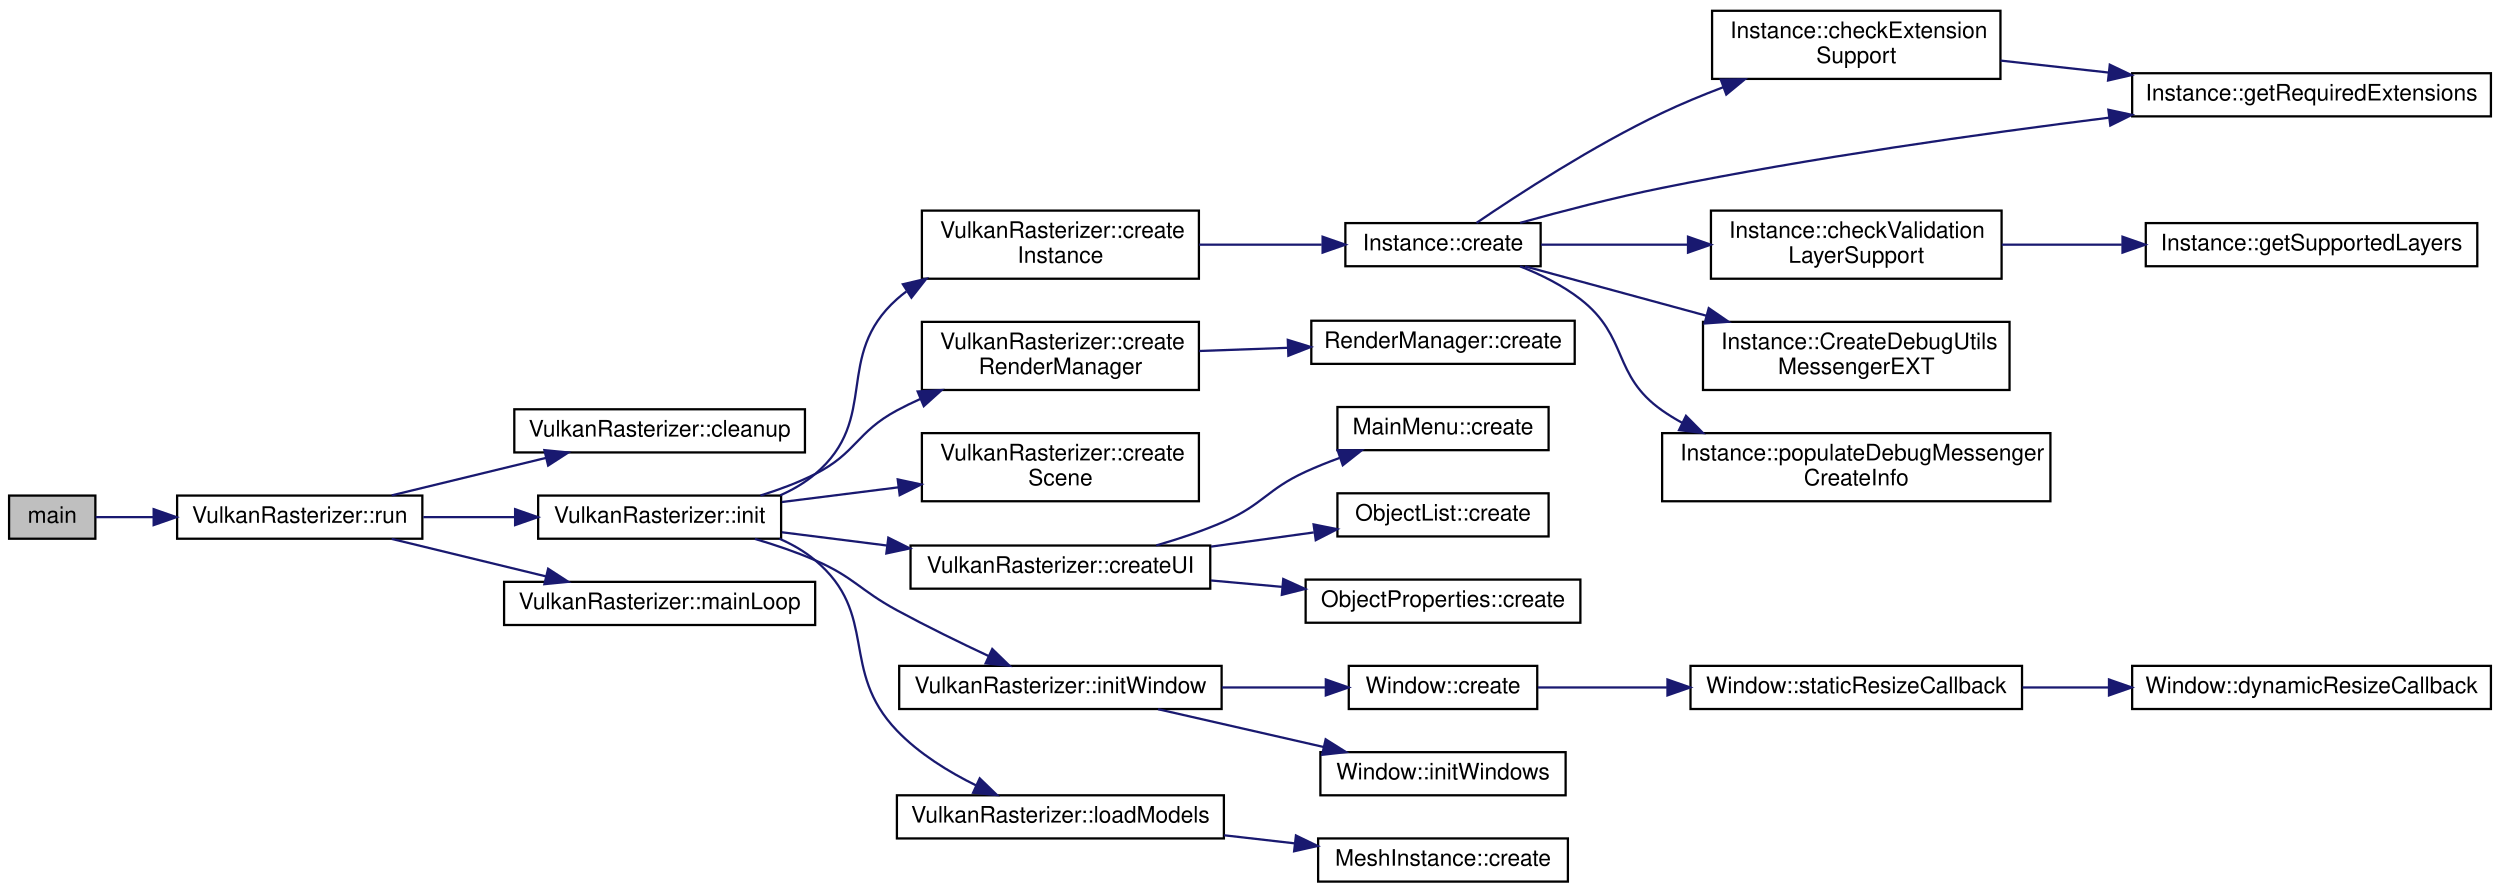
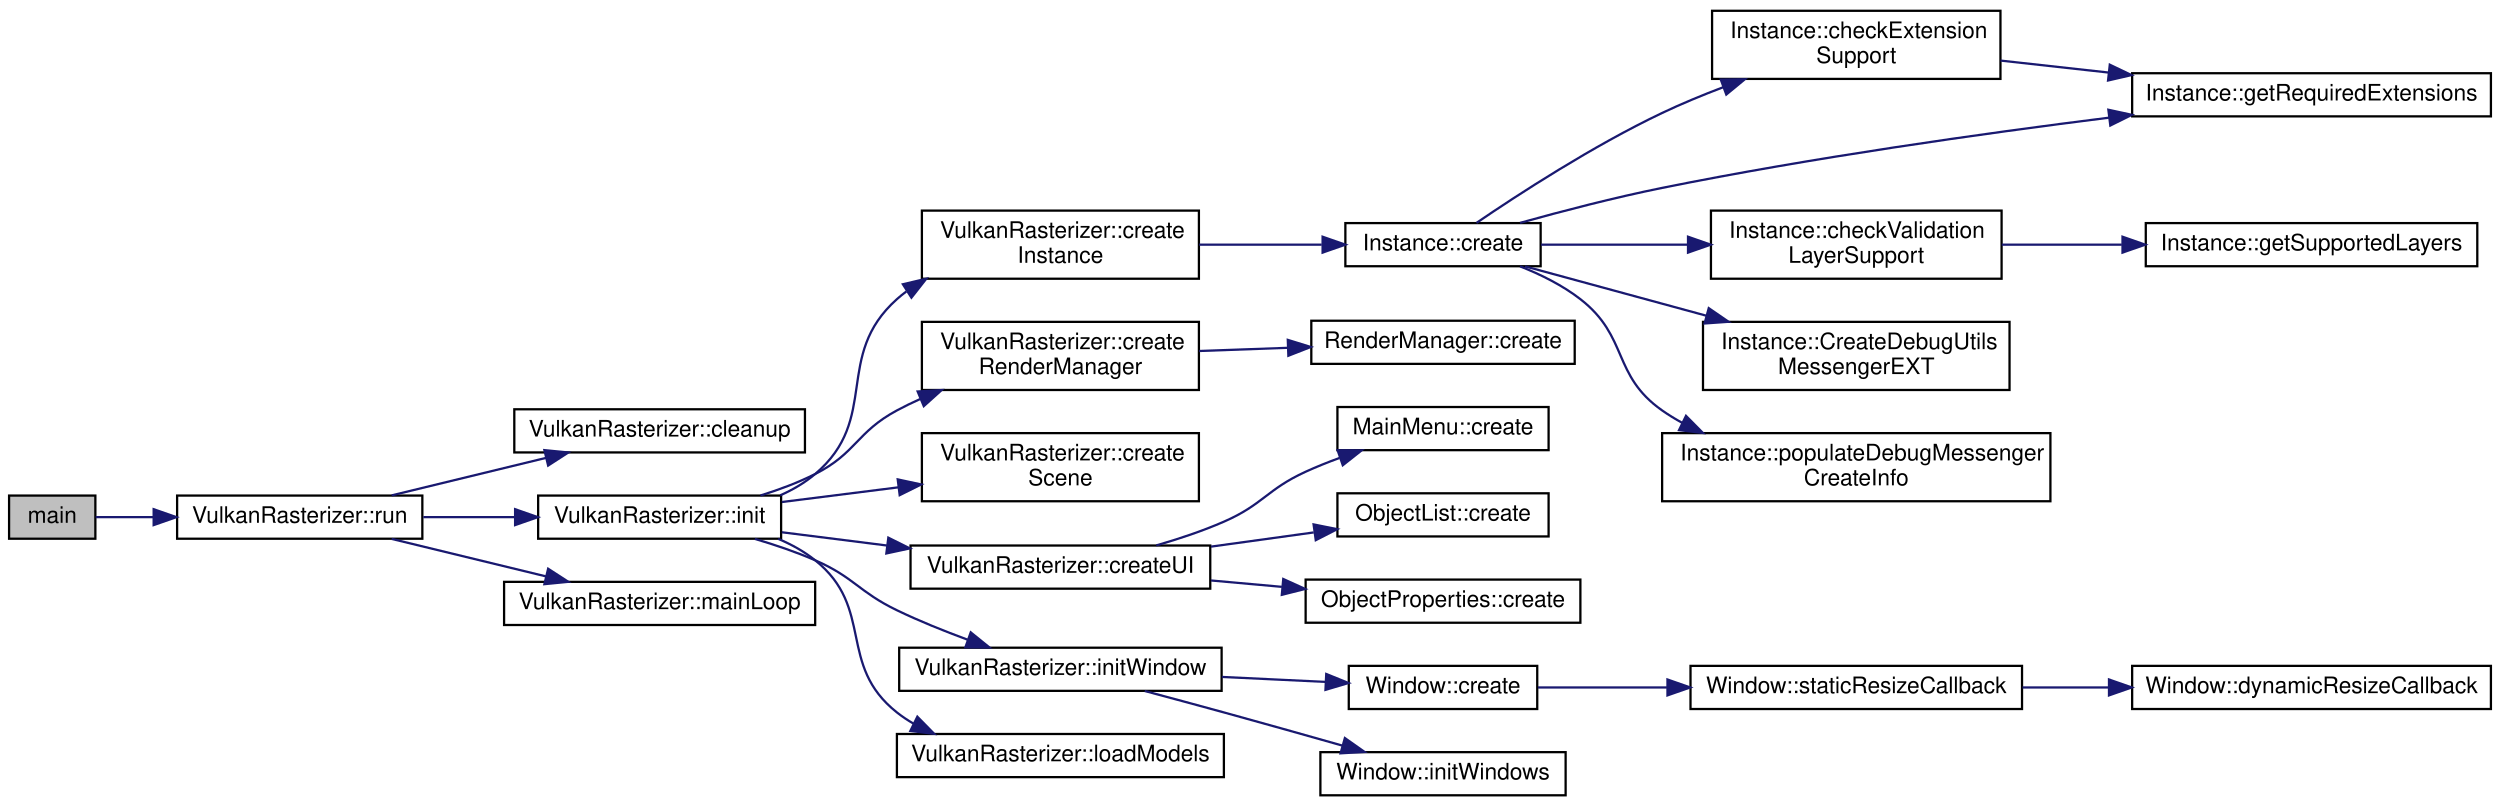
- <svg xmlns="http://www.w3.org/2000/svg" xmlns:xlink="http://www.w3.org/1999/xlink" width="1101pt" height="393pt" viewBox="0.00 0.00 1101.00 392.50">
-   <g id="graph0" class="graph" transform="scale(1 1) rotate(0) translate(4 388.5)">
+ <svg xmlns="http://www.w3.org/2000/svg" xmlns:xlink="http://www.w3.org/1999/xlink" width="1101pt" height="355pt" viewBox="0.00 0.00 1101.00 354.50">
+   <g id="graph0" class="graph" transform="scale(1 1) rotate(0) translate(4 350.5)">
    <g id="node1" class="node">
      <g id="a_node1">
        <a xlink:title=" ">
-           <polygon fill="#bfbfbf" stroke="black" points="0,-151.5 0,-170.5 38,-170.5 38,-151.5 0,-151.5" />
-           <text text-anchor="middle" x="19" y="-158.5" font-family="Helvetica,sans-Serif" font-size="10.00">main</text>
+           <polygon fill="#bfbfbf" stroke="black" points="0,-113.5 0,-132.5 38,-132.5 38,-113.5 0,-113.5" />
+           <text text-anchor="middle" x="19" y="-120.5" font-family="Helvetica,sans-Serif" font-size="10.00">main</text>
        </a>
      </g>
    </g>
    <g id="node2" class="node">
      <g id="a_node2">
        <a xlink:href="class_vulkan_rasterizer.html#add1cfb13a3ae242ca9eef6c1e9e42751" target="_top" xlink:title=" ">
-           <polygon fill="none" stroke="black" points="74,-151.5 74,-170.5 182,-170.5 182,-151.5 74,-151.5" />
-           <text text-anchor="middle" x="128" y="-158.5" font-family="Helvetica,sans-Serif" font-size="10.00">VulkanRasterizer::run</text>
+           <polygon fill="none" stroke="black" points="74,-113.5 74,-132.5 182,-132.5 182,-113.5 74,-113.5" />
+           <text text-anchor="middle" x="128" y="-120.5" font-family="Helvetica,sans-Serif" font-size="10.00">VulkanRasterizer::run</text>
        </a>
      </g>
    </g>
    <g id="edge1" class="edge">
-       <path fill="none" stroke="midnightblue" d="M38.15,-161C45.42,-161 54.26,-161 63.52,-161" />
-       <polygon fill="midnightblue" stroke="midnightblue" points="63.67,-164.5 73.67,-161 63.67,-157.5 63.67,-164.5" />
+       <path fill="none" stroke="midnightblue" d="M38.15,-123C45.42,-123 54.26,-123 63.52,-123" />
+       <polygon fill="midnightblue" stroke="midnightblue" points="63.67,-126.5 73.67,-123 63.67,-119.5 63.67,-126.5" />
    </g>
    <g id="node3" class="node">
      <g id="a_node3">
        <a xlink:href="class_vulkan_rasterizer.html#ad563a3216fcd02e6bf4473382c8a3125" target="_top" xlink:title=" ">
-           <polygon fill="none" stroke="black" points="222.5,-189.5 222.5,-208.5 350.5,-208.5 350.5,-189.5 222.5,-189.5" />
-           <text text-anchor="middle" x="286.5" y="-196.5" font-family="Helvetica,sans-Serif" font-size="10.00">VulkanRasterizer::cleanup</text>
+           <polygon fill="none" stroke="black" points="222.5,-151.5 222.5,-170.5 350.5,-170.5 350.5,-151.5 222.5,-151.5" />
+           <text text-anchor="middle" x="286.5" y="-158.5" font-family="Helvetica,sans-Serif" font-size="10.00">VulkanRasterizer::cleanup</text>
        </a>
      </g>
    </g>
    <g id="edge2" class="edge">
-       <path fill="none" stroke="midnightblue" d="M168.49,-170.59C189.14,-175.6 214.61,-181.79 236.51,-187.11" />
-       <polygon fill="midnightblue" stroke="midnightblue" points="235.75,-190.52 246.29,-189.48 237.4,-183.72 235.75,-190.52" />
+       <path fill="none" stroke="midnightblue" d="M168.49,-132.59C189.14,-137.6 214.61,-143.79 236.51,-149.11" />
+       <polygon fill="midnightblue" stroke="midnightblue" points="235.75,-152.52 246.29,-151.48 237.4,-145.72 235.75,-152.52" />
    </g>
    <g id="node4" class="node">
      <g id="a_node4">
        <a xlink:href="class_vulkan_rasterizer.html#a91d83d21a2d62b9042827d03a8b4d7a0" target="_top" xlink:title=" ">
-           <polygon fill="none" stroke="black" points="233,-151.5 233,-170.5 340,-170.5 340,-151.5 233,-151.5" />
-           <text text-anchor="middle" x="286.5" y="-158.5" font-family="Helvetica,sans-Serif" font-size="10.00">VulkanRasterizer::init</text>
+           <polygon fill="none" stroke="black" points="233,-113.5 233,-132.5 340,-132.5 340,-113.5 233,-113.5" />
+           <text text-anchor="middle" x="286.5" y="-120.5" font-family="Helvetica,sans-Serif" font-size="10.00">VulkanRasterizer::init</text>
        </a>
      </g>
    </g>
    <g id="edge3" class="edge">
-       <path fill="none" stroke="midnightblue" d="M182.42,-161C195.4,-161 209.4,-161 222.78,-161" />
-       <polygon fill="midnightblue" stroke="midnightblue" points="222.85,-164.5 232.85,-161 222.85,-157.5 222.85,-164.5" />
-     </g>
-     <g id="node27" class="node">
-       <g id="a_node27">
+       <path fill="none" stroke="midnightblue" d="M182.42,-123C195.4,-123 209.4,-123 222.78,-123" />
+       <polygon fill="midnightblue" stroke="midnightblue" points="222.85,-126.5 232.85,-123 222.85,-119.5 222.85,-126.5" />
+     </g>
+     <g id="node26" class="node">
+       <g id="a_node26">
        <a xlink:href="class_vulkan_rasterizer.html#a3d77e38b2da09aa7f56e5bf247932bc8" target="_top" xlink:title=" ">
-           <polygon fill="none" stroke="black" points="218,-113.5 218,-132.5 355,-132.5 355,-113.5 218,-113.5" />
-           <text text-anchor="middle" x="286.5" y="-120.5" font-family="Helvetica,sans-Serif" font-size="10.00">VulkanRasterizer::mainLoop</text>
-         </a>
-       </g>
-     </g>
-     <g id="edge27" class="edge">
-       <path fill="none" stroke="midnightblue" d="M168.49,-151.41C189.14,-146.4 214.61,-140.21 236.51,-134.89" />
-       <polygon fill="midnightblue" stroke="midnightblue" points="237.4,-138.28 246.29,-132.52 235.75,-131.48 237.4,-138.28" />
+           <polygon fill="none" stroke="black" points="218,-75.5 218,-94.5 355,-94.5 355,-75.5 218,-75.5" />
+           <text text-anchor="middle" x="286.5" y="-82.5" font-family="Helvetica,sans-Serif" font-size="10.00">VulkanRasterizer::mainLoop</text>
+         </a>
+       </g>
+     </g>
+     <g id="edge26" class="edge">
+       <path fill="none" stroke="midnightblue" d="M168.49,-113.41C189.14,-108.4 214.61,-102.21 236.51,-96.89" />
+       <polygon fill="midnightblue" stroke="midnightblue" points="237.4,-100.28 246.29,-94.52 235.75,-93.48 237.4,-100.28" />
    </g>
    <g id="node5" class="node">
      <g id="a_node5">
        <a xlink:href="class_vulkan_rasterizer.html#a29b1525f64ee3cc77220ec6ac8413a5c" target="_top" xlink:title=" ">
-           <polygon fill="none" stroke="black" points="402,-266 402,-296 524,-296 524,-266 402,-266" />
-           <text text-anchor="start" x="410" y="-284" font-family="Helvetica,sans-Serif" font-size="10.00">VulkanRasterizer::create</text>
-           <text text-anchor="middle" x="463" y="-273" font-family="Helvetica,sans-Serif" font-size="10.00">Instance</text>
+           <polygon fill="none" stroke="black" points="402,-228 402,-258 524,-258 524,-228 402,-228" />
+           <text text-anchor="start" x="410" y="-246" font-family="Helvetica,sans-Serif" font-size="10.00">VulkanRasterizer::create</text>
+           <text text-anchor="middle" x="463" y="-235" font-family="Helvetica,sans-Serif" font-size="10.00">Instance</text>
        </a>
      </g>
    </g>
    <g id="edge4" class="edge">
-       <path fill="none" stroke="midnightblue" d="M339.61,-170.61C345.17,-173.06 350.45,-176.14 355,-180 383.8,-204.45 362.84,-231.82 391,-257 392.33,-258.19 393.73,-259.33 395.17,-260.4" />
-       <polygon fill="midnightblue" stroke="midnightblue" points="393.63,-263.57 403.94,-265.99 397.39,-257.66 393.63,-263.57" />
+       <path fill="none" stroke="midnightblue" d="M339.61,-132.61C345.17,-135.06 350.45,-138.14 355,-142 383.8,-166.45 362.84,-193.82 391,-219 392.33,-220.19 393.73,-221.33 395.17,-222.4" />
+       <polygon fill="midnightblue" stroke="midnightblue" points="393.63,-225.57 403.94,-227.99 397.39,-219.66 393.63,-225.57" />
    </g>
    <g id="node13" class="node">
      <g id="a_node13">
        <a xlink:href="class_vulkan_rasterizer.html#a498dd6be7070d25039d287f492fa9ec4" target="_top" xlink:title=" ">
-           <polygon fill="none" stroke="black" points="402,-217 402,-247 524,-247 524,-217 402,-217" />
-           <text text-anchor="start" x="410" y="-235" font-family="Helvetica,sans-Serif" font-size="10.00">VulkanRasterizer::create</text>
-           <text text-anchor="middle" x="463" y="-224" font-family="Helvetica,sans-Serif" font-size="10.00">RenderManager</text>
+           <polygon fill="none" stroke="black" points="402,-179 402,-209 524,-209 524,-179 402,-179" />
+           <text text-anchor="start" x="410" y="-197" font-family="Helvetica,sans-Serif" font-size="10.00">VulkanRasterizer::create</text>
+           <text text-anchor="middle" x="463" y="-186" font-family="Helvetica,sans-Serif" font-size="10.00">RenderManager</text>
        </a>
      </g>
    </g>
    <g id="edge13" class="edge">
-       <path fill="none" stroke="midnightblue" d="M330.93,-170.54C339.14,-173.09 347.5,-176.21 355,-180 373.09,-189.14 373.15,-198.4 391,-208 394.29,-209.77 397.73,-211.44 401.25,-213.02" />
-       <polygon fill="midnightblue" stroke="midnightblue" points="400.13,-216.34 410.7,-216.97 402.83,-209.88 400.13,-216.34" />
+       <path fill="none" stroke="midnightblue" d="M330.93,-132.54C339.14,-135.09 347.5,-138.21 355,-142 373.09,-151.14 373.15,-160.4 391,-170 394.29,-171.77 397.73,-173.44 401.25,-175.02" />
+       <polygon fill="midnightblue" stroke="midnightblue" points="400.13,-178.34 410.7,-178.97 402.83,-171.88 400.13,-178.34" />
    </g>
    <g id="node15" class="node">
      <g id="a_node15">
        <a xlink:href="class_vulkan_rasterizer.html#a05cc5233ba0a972187309807adced9f1" target="_top" xlink:title=" ">
-           <polygon fill="none" stroke="black" points="402,-168 402,-198 524,-198 524,-168 402,-168" />
-           <text text-anchor="start" x="410" y="-186" font-family="Helvetica,sans-Serif" font-size="10.00">VulkanRasterizer::create</text>
-           <text text-anchor="middle" x="463" y="-175" font-family="Helvetica,sans-Serif" font-size="10.00">Scene</text>
+           <polygon fill="none" stroke="black" points="402,-130 402,-160 524,-160 524,-130 402,-130" />
+           <text text-anchor="start" x="410" y="-148" font-family="Helvetica,sans-Serif" font-size="10.00">VulkanRasterizer::create</text>
+           <text text-anchor="middle" x="463" y="-137" font-family="Helvetica,sans-Serif" font-size="10.00">Scene</text>
        </a>
      </g>
    </g>
    <g id="edge15" class="edge">
-       <path fill="none" stroke="midnightblue" d="M340.33,-167.66C356.51,-169.7 374.58,-171.98 391.73,-174.14" />
-       <polygon fill="midnightblue" stroke="midnightblue" points="391.35,-177.62 401.71,-175.4 392.22,-170.68 391.35,-177.62" />
+       <path fill="none" stroke="midnightblue" d="M340.33,-129.66C356.51,-131.7 374.58,-133.98 391.73,-136.14" />
+       <polygon fill="midnightblue" stroke="midnightblue" points="391.35,-139.62 401.71,-137.4 392.22,-132.68 391.35,-139.62" />
    </g>
    <g id="node16" class="node">
      <g id="a_node16">
        <a xlink:href="class_vulkan_rasterizer.html#afdbc57016d139bcab3ee3b983ca77227" target="_top" xlink:title=" ">
-           <polygon fill="none" stroke="black" points="397,-129.5 397,-148.5 529,-148.5 529,-129.5 397,-129.5" />
-           <text text-anchor="middle" x="463" y="-136.5" font-family="Helvetica,sans-Serif" font-size="10.00">VulkanRasterizer::createUI</text>
+           <polygon fill="none" stroke="black" points="397,-91.5 397,-110.5 529,-110.5 529,-91.5 397,-91.5" />
+           <text text-anchor="middle" x="463" y="-98.5" font-family="Helvetica,sans-Serif" font-size="10.00">VulkanRasterizer::createUI</text>
        </a>
      </g>
    </g>
    <g id="edge16" class="edge">
-       <path fill="none" stroke="midnightblue" d="M340.33,-154.34C354.89,-152.5 370.98,-150.47 386.56,-148.51" />
-       <polygon fill="midnightblue" stroke="midnightblue" points="387.22,-151.96 396.7,-147.23 386.34,-145.01 387.22,-151.96" />
+       <path fill="none" stroke="midnightblue" d="M340.33,-116.34C354.89,-114.5 370.98,-112.47 386.56,-110.51" />
+       <polygon fill="midnightblue" stroke="midnightblue" points="387.22,-113.96 396.7,-109.23 386.34,-107.01 387.22,-113.96" />
    </g>
    <g id="node20" class="node">
      <g id="a_node20">
        <a xlink:href="class_vulkan_rasterizer.html#ad74237aa45e8869add80eac8f5eed13f" target="_top" xlink:title=" ">
-           <polygon fill="none" stroke="black" points="392,-76.5 392,-95.5 534,-95.5 534,-76.5 392,-76.5" />
-           <text text-anchor="middle" x="463" y="-83.5" font-family="Helvetica,sans-Serif" font-size="10.00">VulkanRasterizer::initWindow</text>
+           <polygon fill="none" stroke="black" points="392,-46.5 392,-65.5 534,-65.5 534,-46.5 392,-46.5" />
+           <text text-anchor="middle" x="463" y="-53.5" font-family="Helvetica,sans-Serif" font-size="10.00">VulkanRasterizer::initWindow</text>
        </a>
      </g>
    </g>
    <g id="edge20" class="edge">
-       <path fill="none" stroke="midnightblue" d="M328.46,-151.41C337.37,-148.79 346.63,-145.65 355,-142 372.19,-134.5 374.52,-128.95 391,-120 404.02,-112.93 418.74,-105.75 431.38,-99.83" />
-       <polygon fill="midnightblue" stroke="midnightblue" points="432.99,-102.94 440.59,-95.56 430.05,-96.59 432.99,-102.94" />
+       <path fill="none" stroke="midnightblue" d="M328.46,-113.41C337.37,-110.79 346.63,-107.65 355,-104 372.19,-96.5 374.11,-90.15 391,-82 400.85,-77.24 411.82,-72.83 422.13,-69.03" />
+       <polygon fill="midnightblue" stroke="midnightblue" points="423.51,-72.26 431.75,-65.6 421.15,-65.66 423.51,-72.26" />
    </g>
    <g id="node25" class="node">
      <g id="a_node25">
        <a xlink:href="class_vulkan_rasterizer.html#a0649950f85953da05358416d7616fc09" target="_top" xlink:title=" ">
-           <polygon fill="none" stroke="black" points="391,-19.5 391,-38.5 535,-38.5 535,-19.5 391,-19.5" />
-           <text text-anchor="middle" x="463" y="-26.5" font-family="Helvetica,sans-Serif" font-size="10.00">VulkanRasterizer::loadModels</text>
+           <polygon fill="none" stroke="black" points="391,-8.5 391,-27.5 535,-27.5 535,-8.5 391,-8.5" />
+           <text text-anchor="middle" x="463" y="-15.5" font-family="Helvetica,sans-Serif" font-size="10.00">VulkanRasterizer::loadModels</text>
        </a>
      </g>
    </g>
    <g id="edge25" class="edge">
-       <path fill="none" stroke="midnightblue" d="M339.23,-151.5C344.93,-149.03 350.34,-145.92 355,-142 383.31,-118.21 365.44,-93.71 391,-67 400.71,-56.86 413.72,-48.83 425.95,-42.81" />
-       <polygon fill="midnightblue" stroke="midnightblue" points="427.47,-45.96 435.09,-38.6 424.54,-39.61 427.47,-45.96" />
+       <path fill="none" stroke="midnightblue" d="M338.71,-113.44C344.56,-110.98 350.16,-107.89 355,-104 381.37,-82.85 364.5,-57.98 391,-37 393.3,-35.18 395.76,-33.54 398.32,-32.05" />
+       <polygon fill="midnightblue" stroke="midnightblue" points="400,-35.12 407.42,-27.57 396.91,-28.84 400,-35.12" />
    </g>
    <g id="node6" class="node">
      <g id="a_node6">
        <a xlink:href="class_instance.html#a5157cfdc2e0f384b6fc4d2f901f50e51" target="_top" xlink:title=" ">
-           <polygon fill="none" stroke="black" points="588.5,-271.5 588.5,-290.5 674.5,-290.5 674.5,-271.5 588.5,-271.5" />
-           <text text-anchor="middle" x="631.5" y="-278.5" font-family="Helvetica,sans-Serif" font-size="10.00">Instance::create</text>
+           <polygon fill="none" stroke="black" points="588.5,-233.5 588.5,-252.5 674.5,-252.5 674.5,-233.5 588.5,-233.5" />
+           <text text-anchor="middle" x="631.5" y="-240.5" font-family="Helvetica,sans-Serif" font-size="10.00">Instance::create</text>
        </a>
      </g>
    </g>
    <g id="edge5" class="edge">
-       <path fill="none" stroke="midnightblue" d="M524.11,-281C541.78,-281 560.95,-281 578.09,-281" />
-       <polygon fill="midnightblue" stroke="midnightblue" points="578.47,-284.5 588.47,-281 578.47,-277.5 578.47,-284.5" />
+       <path fill="none" stroke="midnightblue" d="M524.11,-243C541.78,-243 560.95,-243 578.09,-243" />
+       <polygon fill="midnightblue" stroke="midnightblue" points="578.47,-246.5 588.47,-243 578.47,-239.5 578.47,-246.5" />
    </g>
    <g id="node7" class="node">
      <g id="a_node7">
        <a xlink:href="class_instance.html#a2596ee041184991f5bde771922d7a830" target="_top" xlink:title=" ">
-           <polygon fill="none" stroke="black" points="750,-354 750,-384 877,-384 877,-354 750,-354" />
-           <text text-anchor="start" x="758" y="-372" font-family="Helvetica,sans-Serif" font-size="10.00">Instance::checkExtension</text>
-           <text text-anchor="middle" x="813.5" y="-361" font-family="Helvetica,sans-Serif" font-size="10.00">Support</text>
+           <polygon fill="none" stroke="black" points="750,-316 750,-346 877,-346 877,-316 750,-316" />
+           <text text-anchor="start" x="758" y="-334" font-family="Helvetica,sans-Serif" font-size="10.00">Instance::checkExtension</text>
+           <text text-anchor="middle" x="813.5" y="-323" font-family="Helvetica,sans-Serif" font-size="10.00">Support</text>
        </a>
      </g>
    </g>
    <g id="edge6" class="edge">
-       <path fill="none" stroke="midnightblue" d="M646.23,-290.58C664.35,-302.93 697.51,-324.52 728,-339 736.56,-343.07 745.82,-346.89 754.97,-350.37" />
-       <polygon fill="midnightblue" stroke="midnightblue" points="753.84,-353.68 764.44,-353.85 756.26,-347.11 753.84,-353.68" />
+       <path fill="none" stroke="midnightblue" d="M646.23,-252.58C664.35,-264.93 697.51,-286.52 728,-301 736.56,-305.07 745.82,-308.89 754.97,-312.37" />
+       <polygon fill="midnightblue" stroke="midnightblue" points="753.84,-315.68 764.44,-315.85 756.26,-309.11 753.84,-315.68" />
    </g>
    <g id="node8" class="node">
      <g id="a_node8">
        <a xlink:href="class_instance.html#a3ce4bb24b3870839a2cde17344de7bae" target="_top" xlink:title=" ">
-           <polygon fill="none" stroke="black" points="935,-337.5 935,-356.5 1093,-356.5 1093,-337.5 935,-337.5" />
-           <text text-anchor="middle" x="1014" y="-344.5" font-family="Helvetica,sans-Serif" font-size="10.00">Instance::getRequiredExtensions</text>
+           <polygon fill="none" stroke="black" points="935,-299.5 935,-318.5 1093,-318.5 1093,-299.5 935,-299.5" />
+           <text text-anchor="middle" x="1014" y="-306.5" font-family="Helvetica,sans-Serif" font-size="10.00">Instance::getRequiredExtensions</text>
        </a>
      </g>
    </g>
    <g id="edge11" class="edge">
-       <path fill="none" stroke="midnightblue" d="M665.43,-290.6C683.74,-295.7 707,-301.76 728,-306 793.52,-319.24 868.35,-329.84 924.89,-336.94" />
-       <polygon fill="midnightblue" stroke="midnightblue" points="924.52,-340.42 934.87,-338.18 925.38,-333.47 924.52,-340.42" />
+       <path fill="none" stroke="midnightblue" d="M665.43,-252.6C683.74,-257.7 707,-263.76 728,-268 793.52,-281.24 868.35,-291.84 924.89,-298.94" />
+       <polygon fill="midnightblue" stroke="midnightblue" points="924.52,-302.42 934.87,-300.18 925.38,-295.47 924.52,-302.42" />
    </g>
    <g id="node9" class="node">
      <g id="a_node9">
        <a xlink:href="class_instance.html#a7dfd2e7ef11a8ea5389ff3b38e2bfe68" target="_top" xlink:title=" ">
-           <polygon fill="none" stroke="black" points="749.5,-266 749.5,-296 877.5,-296 877.5,-266 749.5,-266" />
-           <text text-anchor="start" x="757.5" y="-284" font-family="Helvetica,sans-Serif" font-size="10.00">Instance::checkValidation</text>
-           <text text-anchor="middle" x="813.5" y="-273" font-family="Helvetica,sans-Serif" font-size="10.00">LayerSupport</text>
+           <polygon fill="none" stroke="black" points="749.5,-228 749.5,-258 877.5,-258 877.5,-228 749.5,-228" />
+           <text text-anchor="start" x="757.5" y="-246" font-family="Helvetica,sans-Serif" font-size="10.00">Instance::checkValidation</text>
+           <text text-anchor="middle" x="813.5" y="-235" font-family="Helvetica,sans-Serif" font-size="10.00">LayerSupport</text>
        </a>
      </g>
    </g>
    <g id="edge8" class="edge">
-       <path fill="none" stroke="midnightblue" d="M674.7,-281C693.9,-281 717.18,-281 739.11,-281" />
-       <polygon fill="midnightblue" stroke="midnightblue" points="739.4,-284.5 749.4,-281 739.4,-277.5 739.4,-284.5" />
+       <path fill="none" stroke="midnightblue" d="M674.7,-243C693.9,-243 717.18,-243 739.11,-243" />
+       <polygon fill="midnightblue" stroke="midnightblue" points="739.4,-246.5 749.4,-243 739.4,-239.5 739.4,-246.5" />
    </g>
    <g id="node11" class="node">
      <g id="a_node11">
        <a xlink:href="class_instance.html#a5831a759dd26a783a5004b521137e3ae" target="_top" xlink:title=" ">
-           <polygon fill="none" stroke="black" points="746,-217 746,-247 881,-247 881,-217 746,-217" />
-           <text text-anchor="start" x="754" y="-235" font-family="Helvetica,sans-Serif" font-size="10.00">Instance::CreateDebugUtils</text>
-           <text text-anchor="middle" x="813.5" y="-224" font-family="Helvetica,sans-Serif" font-size="10.00">MessengerEXT</text>
+           <polygon fill="none" stroke="black" points="746,-179 746,-209 881,-209 881,-179 746,-179" />
+           <text text-anchor="start" x="754" y="-197" font-family="Helvetica,sans-Serif" font-size="10.00">Instance::CreateDebugUtils</text>
+           <text text-anchor="middle" x="813.5" y="-186" font-family="Helvetica,sans-Serif" font-size="10.00">MessengerEXT</text>
        </a>
      </g>
    </g>
    <g id="edge10" class="edge">
-       <path fill="none" stroke="midnightblue" d="M667.63,-271.44C690.32,-265.26 720.53,-257.04 747.5,-249.7" />
-       <polygon fill="midnightblue" stroke="midnightblue" points="748.53,-253.04 757.26,-247.04 746.69,-246.29 748.53,-253.04" />
+       <path fill="none" stroke="midnightblue" d="M667.63,-233.44C690.32,-227.26 720.53,-219.04 747.5,-211.7" />
+       <polygon fill="midnightblue" stroke="midnightblue" points="748.53,-215.04 757.26,-209.04 746.69,-208.29 748.53,-215.04" />
    </g>
    <g id="node12" class="node">
      <g id="a_node12">
        <a xlink:href="class_instance.html#afc03642c387a726d74cc7b766e5af16b" target="_top" xlink:title=" ">
-           <polygon fill="none" stroke="black" points="728,-168 728,-198 899,-198 899,-168 728,-168" />
-           <text text-anchor="start" x="736" y="-186" font-family="Helvetica,sans-Serif" font-size="10.00">Instance::populateDebugMessenger</text>
-           <text text-anchor="middle" x="813.5" y="-175" font-family="Helvetica,sans-Serif" font-size="10.00">CreateInfo</text>
+           <polygon fill="none" stroke="black" points="728,-130 728,-160 899,-160 899,-130 728,-130" />
+           <text text-anchor="start" x="736" y="-148" font-family="Helvetica,sans-Serif" font-size="10.00">Instance::populateDebugMessenger</text>
+           <text text-anchor="middle" x="813.5" y="-137" font-family="Helvetica,sans-Serif" font-size="10.00">CreateInfo</text>
        </a>
      </g>
    </g>
    <g id="edge12" class="edge">
-       <path fill="none" stroke="midnightblue" d="M665.43,-271.45C674.59,-267.83 684.17,-263.08 692,-257 713.34,-240.43 705.89,-223.53 728,-208 730.84,-206 733.84,-204.17 736.95,-202.47" />
-       <polygon fill="midnightblue" stroke="midnightblue" points="738.51,-205.61 745.96,-198.08 735.44,-199.32 738.51,-205.61" />
+       <path fill="none" stroke="midnightblue" d="M665.43,-233.45C674.59,-229.83 684.17,-225.08 692,-219 713.34,-202.43 705.89,-185.53 728,-170 730.84,-168 733.84,-166.17 736.95,-164.47" />
+       <polygon fill="midnightblue" stroke="midnightblue" points="738.51,-167.61 745.96,-160.08 735.44,-161.32 738.51,-167.61" />
    </g>
    <g id="edge7" class="edge">
-       <path fill="none" stroke="midnightblue" d="M877.03,-362.07C892.19,-360.39 908.67,-358.56 924.76,-356.78" />
-       <polygon fill="midnightblue" stroke="midnightblue" points="925.15,-360.26 934.71,-355.68 924.38,-353.3 925.15,-360.26" />
+       <path fill="none" stroke="midnightblue" d="M877.03,-324.07C892.19,-322.39 908.67,-320.56 924.76,-318.78" />
+       <polygon fill="midnightblue" stroke="midnightblue" points="925.15,-322.26 934.71,-317.68 924.38,-315.3 925.15,-322.26" />
    </g>
    <g id="node10" class="node">
      <g id="a_node10">
        <a xlink:href="class_instance.html#a8d8b9c56aab51b5a7e0d001081642a2d" target="_top" xlink:title=" ">
-           <polygon fill="none" stroke="black" points="941,-271.5 941,-290.5 1087,-290.5 1087,-271.5 941,-271.5" />
-           <text text-anchor="middle" x="1014" y="-278.5" font-family="Helvetica,sans-Serif" font-size="10.00">Instance::getSupportedLayers</text>
+           <polygon fill="none" stroke="black" points="941,-233.5 941,-252.5 1087,-252.5 1087,-233.5 941,-233.5" />
+           <text text-anchor="middle" x="1014" y="-240.5" font-family="Helvetica,sans-Serif" font-size="10.00">Instance::getSupportedLayers</text>
        </a>
      </g>
    </g>
    <g id="edge9" class="edge">
-       <path fill="none" stroke="midnightblue" d="M877.58,-281C894.38,-281 912.77,-281 930.45,-281" />
-       <polygon fill="midnightblue" stroke="midnightblue" points="930.75,-284.5 940.75,-281 930.75,-277.5 930.75,-284.5" />
+       <path fill="none" stroke="midnightblue" d="M877.58,-243C894.38,-243 912.77,-243 930.45,-243" />
+       <polygon fill="midnightblue" stroke="midnightblue" points="930.75,-246.5 940.75,-243 930.75,-239.5 930.75,-246.5" />
    </g>
    <g id="node14" class="node">
      <g id="a_node14">
        <a xlink:href="class_render_manager.html#ac9713a810304479b4a7374df0799367e" target="_top" xlink:title=" ">
-           <polygon fill="none" stroke="black" points="573.5,-228.5 573.5,-247.5 689.5,-247.5 689.5,-228.5 573.5,-228.5" />
-           <text text-anchor="middle" x="631.5" y="-235.5" font-family="Helvetica,sans-Serif" font-size="10.00">RenderManager::create</text>
+           <polygon fill="none" stroke="black" points="573.5,-190.5 573.5,-209.5 689.5,-209.5 689.5,-190.5 573.5,-190.5" />
+           <text text-anchor="middle" x="631.5" y="-197.5" font-family="Helvetica,sans-Serif" font-size="10.00">RenderManager::create</text>
        </a>
      </g>
    </g>
    <g id="edge14" class="edge">
-       <path fill="none" stroke="midnightblue" d="M524.11,-234.17C536.75,-234.62 550.17,-235.11 563.06,-235.57" />
-       <polygon fill="midnightblue" stroke="midnightblue" points="563.14,-239.07 573.26,-235.94 563.39,-232.08 563.14,-239.07" />
+       <path fill="none" stroke="midnightblue" d="M524.11,-196.17C536.75,-196.62 550.17,-197.11 563.06,-197.57" />
+       <polygon fill="midnightblue" stroke="midnightblue" points="563.14,-201.07 573.26,-197.94 563.39,-194.08 563.14,-201.07" />
    </g>
    <g id="node17" class="node">
      <g id="a_node17">
        <a xlink:href="class_main_menu.html#a7749fe19e2312a734e23b2979df9cf29" target="_top" xlink:title=" ">
-           <polygon fill="none" stroke="black" points="585,-190.5 585,-209.5 678,-209.5 678,-190.5 585,-190.5" />
-           <text text-anchor="middle" x="631.5" y="-197.5" font-family="Helvetica,sans-Serif" font-size="10.00">MainMenu::create</text>
+           <polygon fill="none" stroke="black" points="585,-152.5 585,-171.5 678,-171.5 678,-152.5 585,-152.5" />
+           <text text-anchor="middle" x="631.5" y="-159.5" font-family="Helvetica,sans-Serif" font-size="10.00">MainMenu::create</text>
        </a>
      </g>
    </g>
    <g id="edge17" class="edge">
-       <path fill="none" stroke="midnightblue" d="M505.22,-148.55C515.16,-151.41 525.61,-154.9 535,-159 552.19,-166.5 553.95,-173.2 571,-181 575.75,-183.17 580.81,-185.2 585.91,-187.06" />
-       <polygon fill="midnightblue" stroke="midnightblue" points="585.08,-190.47 595.67,-190.42 587.36,-183.85 585.08,-190.47" />
+       <path fill="none" stroke="midnightblue" d="M505.22,-110.55C515.16,-113.41 525.61,-116.9 535,-121 552.19,-128.5 553.95,-135.2 571,-143 575.75,-145.17 580.81,-147.2 585.91,-149.06" />
+       <polygon fill="midnightblue" stroke="midnightblue" points="585.08,-152.47 595.67,-152.42 587.36,-145.85 585.08,-152.47" />
    </g>
    <g id="node18" class="node">
      <g id="a_node18">
        <a xlink:href="class_object_list.html#a5cac24a16df4546044c057d760b1f38d" target="_top" xlink:title=" ">
-           <polygon fill="none" stroke="black" points="585,-152.5 585,-171.5 678,-171.5 678,-152.5 585,-152.5" />
-           <text text-anchor="middle" x="631.5" y="-159.5" font-family="Helvetica,sans-Serif" font-size="10.00">ObjectList::create</text>
+           <polygon fill="none" stroke="black" points="585,-114.5 585,-133.5 678,-133.5 678,-114.5 585,-114.5" />
+           <text text-anchor="middle" x="631.5" y="-121.5" font-family="Helvetica,sans-Serif" font-size="10.00">ObjectList::create</text>
        </a>
      </g>
    </g>
    <g id="edge18" class="edge">
-       <path fill="none" stroke="midnightblue" d="M529.33,-148.02C544.28,-150.09 560.05,-152.27 574.57,-154.27" />
-       <polygon fill="midnightblue" stroke="midnightblue" points="574.5,-157.8 584.89,-155.7 575.46,-150.86 574.5,-157.8" />
+       <path fill="none" stroke="midnightblue" d="M529.33,-110.02C544.28,-112.09 560.05,-114.27 574.57,-116.27" />
+       <polygon fill="midnightblue" stroke="midnightblue" points="574.5,-119.8 584.89,-117.7 575.46,-112.86 574.5,-119.8" />
    </g>
    <g id="node19" class="node">
      <g id="a_node19">
        <a xlink:href="class_object_properties.html#aefb35bac46fc7fe3d5cdf25fb48ed0d7" target="_top" xlink:title=" ">
-           <polygon fill="none" stroke="black" points="571,-114.5 571,-133.5 692,-133.5 692,-114.5 571,-114.5" />
-           <text text-anchor="middle" x="631.5" y="-121.5" font-family="Helvetica,sans-Serif" font-size="10.00">ObjectProperties::create</text>
+           <polygon fill="none" stroke="black" points="571,-76.5 571,-95.5 692,-95.5 692,-76.5 571,-76.5" />
+           <text text-anchor="middle" x="631.5" y="-83.5" font-family="Helvetica,sans-Serif" font-size="10.00">ObjectProperties::create</text>
        </a>
      </g>
    </g>
    <g id="edge19" class="edge">
-       <path fill="none" stroke="midnightblue" d="M529.33,-133.11C539.58,-132.19 550.21,-131.23 560.55,-130.3" />
-       <polygon fill="midnightblue" stroke="midnightblue" points="561.14,-133.76 570.78,-129.38 560.51,-126.79 561.14,-133.76" />
+       <path fill="none" stroke="midnightblue" d="M529.33,-95.11C539.58,-94.19 550.21,-93.23 560.55,-92.3" />
+       <polygon fill="midnightblue" stroke="midnightblue" points="561.14,-95.76 570.78,-91.38 560.51,-88.79 561.14,-95.76" />
    </g>
    <g id="node21" class="node">
      <g id="a_node21">
        <a xlink:href="class_window.html#aca04f60c37e2fc5663dd24c80cf70b1b" target="_top" xlink:title=" ">
-           <polygon fill="none" stroke="black" points="590,-76.5 590,-95.5 673,-95.5 673,-76.5 590,-76.5" />
-           <text text-anchor="middle" x="631.5" y="-83.5" font-family="Helvetica,sans-Serif" font-size="10.00">Window::create</text>
+           <polygon fill="none" stroke="black" points="590,-38.5 590,-57.5 673,-57.5 673,-38.5 590,-38.5" />
+           <text text-anchor="middle" x="631.5" y="-45.5" font-family="Helvetica,sans-Serif" font-size="10.00">Window::create</text>
        </a>
      </g>
    </g>
    <g id="edge21" class="edge">
-       <path fill="none" stroke="midnightblue" d="M534.13,-86C549.43,-86 565.34,-86 579.72,-86" />
-       <polygon fill="midnightblue" stroke="midnightblue" points="579.89,-89.5 589.89,-86 579.89,-82.5 579.89,-89.5" />
+       <path fill="none" stroke="midnightblue" d="M534.13,-52.63C549.43,-51.9 565.34,-51.13 579.72,-50.44" />
+       <polygon fill="midnightblue" stroke="midnightblue" points="580.07,-53.93 589.89,-49.95 579.73,-46.94 580.07,-53.93" />
    </g>
    <g id="node24" class="node">
      <g id="a_node24">
        <a xlink:href="class_window.html#ab50d41994a7da97e3829c1e3134fc281" target="_top" xlink:title=" ">
-           <polygon fill="none" stroke="black" points="577.5,-38.5 577.5,-57.5 685.5,-57.5 685.5,-38.5 577.5,-38.5" />
-           <text text-anchor="middle" x="631.5" y="-45.5" font-family="Helvetica,sans-Serif" font-size="10.00">Window::initWindows</text>
+           <polygon fill="none" stroke="black" points="577.5,-0.5 577.5,-19.5 685.5,-19.5 685.5,-0.5 577.5,-0.5" />
+           <text text-anchor="middle" x="631.5" y="-7.5" font-family="Helvetica,sans-Serif" font-size="10.00">Window::initWindows</text>
        </a>
      </g>
    </g>
    <g id="edge24" class="edge">
-       <path fill="none" stroke="midnightblue" d="M506.01,-76.41C528.18,-71.35 555.57,-65.1 579.01,-59.75" />
-       <polygon fill="midnightblue" stroke="midnightblue" points="579.82,-63.16 588.79,-57.52 578.26,-56.33 579.82,-63.16" />
+       <path fill="none" stroke="midnightblue" d="M500.15,-46.43C511.33,-43.44 523.68,-40.11 535,-37 552.06,-32.31 570.8,-27.03 587.13,-22.4" />
+       <polygon fill="midnightblue" stroke="midnightblue" points="588.28,-25.71 596.94,-19.61 586.37,-18.98 588.28,-25.71" />
    </g>
    <g id="node22" class="node">
      <g id="a_node22">
        <a xlink:href="class_window.html#afbdfb8ba03018225dfc29866afd26d2a" target="_top" xlink:title=" ">
-           <polygon fill="none" stroke="black" points="740.5,-76.5 740.5,-95.5 886.5,-95.5 886.5,-76.5 740.5,-76.5" />
-           <text text-anchor="middle" x="813.5" y="-83.5" font-family="Helvetica,sans-Serif" font-size="10.00">Window::staticResizeCallback</text>
+           <polygon fill="none" stroke="black" points="740.5,-38.5 740.5,-57.5 886.5,-57.5 886.5,-38.5 740.5,-38.5" />
+           <text text-anchor="middle" x="813.5" y="-45.5" font-family="Helvetica,sans-Serif" font-size="10.00">Window::staticResizeCallback</text>
        </a>
      </g>
    </g>
    <g id="edge22" class="edge">
-       <path fill="none" stroke="midnightblue" d="M673.34,-86C690.22,-86 710.41,-86 730.12,-86" />
-       <polygon fill="midnightblue" stroke="midnightblue" points="730.35,-89.5 740.35,-86 730.35,-82.5 730.35,-89.5" />
+       <path fill="none" stroke="midnightblue" d="M673.34,-48C690.22,-48 710.41,-48 730.12,-48" />
+       <polygon fill="midnightblue" stroke="midnightblue" points="730.35,-51.5 740.35,-48 730.35,-44.5 730.35,-51.5" />
    </g>
    <g id="node23" class="node">
      <g id="a_node23">
        <a xlink:href="class_window.html#ae53e48ceff3fe92ae028cc92257a1f56" target="_top" xlink:title=" ">
-           <polygon fill="none" stroke="black" points="935,-76.5 935,-95.5 1093,-95.5 1093,-76.5 935,-76.5" />
-           <text text-anchor="middle" x="1014" y="-83.5" font-family="Helvetica,sans-Serif" font-size="10.00">Window::dynamicResizeCallback</text>
+           <polygon fill="none" stroke="black" points="935,-38.5 935,-57.5 1093,-57.5 1093,-38.5 935,-38.5" />
+           <text text-anchor="middle" x="1014" y="-45.5" font-family="Helvetica,sans-Serif" font-size="10.00">Window::dynamicResizeCallback</text>
        </a>
      </g>
    </g>
    <g id="edge23" class="edge">
-       <path fill="none" stroke="midnightblue" d="M886.72,-86C899.06,-86 911.99,-86 924.69,-86" />
-       <polygon fill="midnightblue" stroke="midnightblue" points="924.8,-89.5 934.8,-86 924.8,-82.5 924.8,-89.5" />
-     </g>
-     <g id="node26" class="node">
-       <g id="a_node26">
-         <a xlink:href="class_mesh_instance.html#a511dc5709b2a32317ad2f0f02c6740c4" target="_top" xlink:title=" ">
-           <polygon fill="none" stroke="black" points="576.5,-0.5 576.5,-19.5 686.5,-19.5 686.5,-0.5 576.5,-0.5" />
-           <text text-anchor="middle" x="631.5" y="-7.5" font-family="Helvetica,sans-Serif" font-size="10.00">MeshInstance::create</text>
-         </a>
-       </g>
-     </g>
-     <g id="edge26" class="edge">
-       <path fill="none" stroke="midnightblue" d="M535.09,-20.89C545.44,-19.71 556.03,-18.5 566.23,-17.33" />
-       <polygon fill="midnightblue" stroke="midnightblue" points="566.73,-20.8 576.27,-16.19 565.93,-13.85 566.73,-20.8" />
+       <path fill="none" stroke="midnightblue" d="M886.72,-48C899.06,-48 911.99,-48 924.69,-48" />
+       <polygon fill="midnightblue" stroke="midnightblue" points="924.8,-51.5 934.8,-48 924.8,-44.5 924.8,-51.5" />
    </g>
  </g>
</svg>
